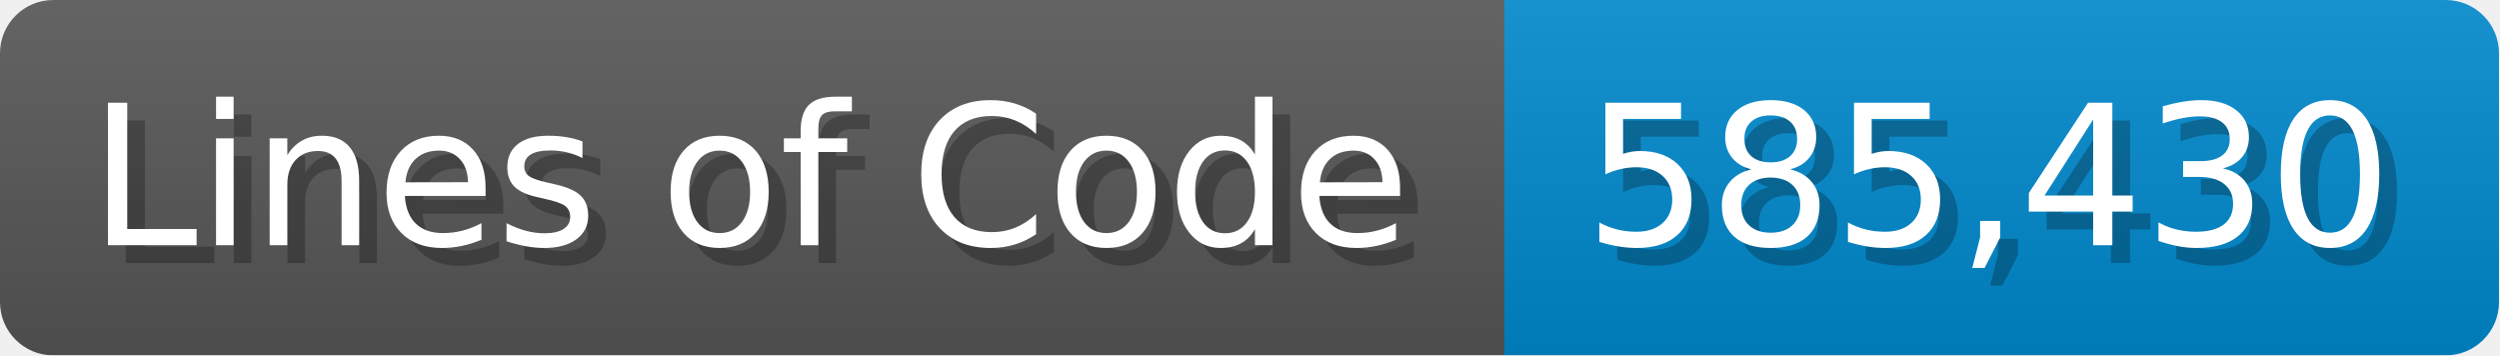
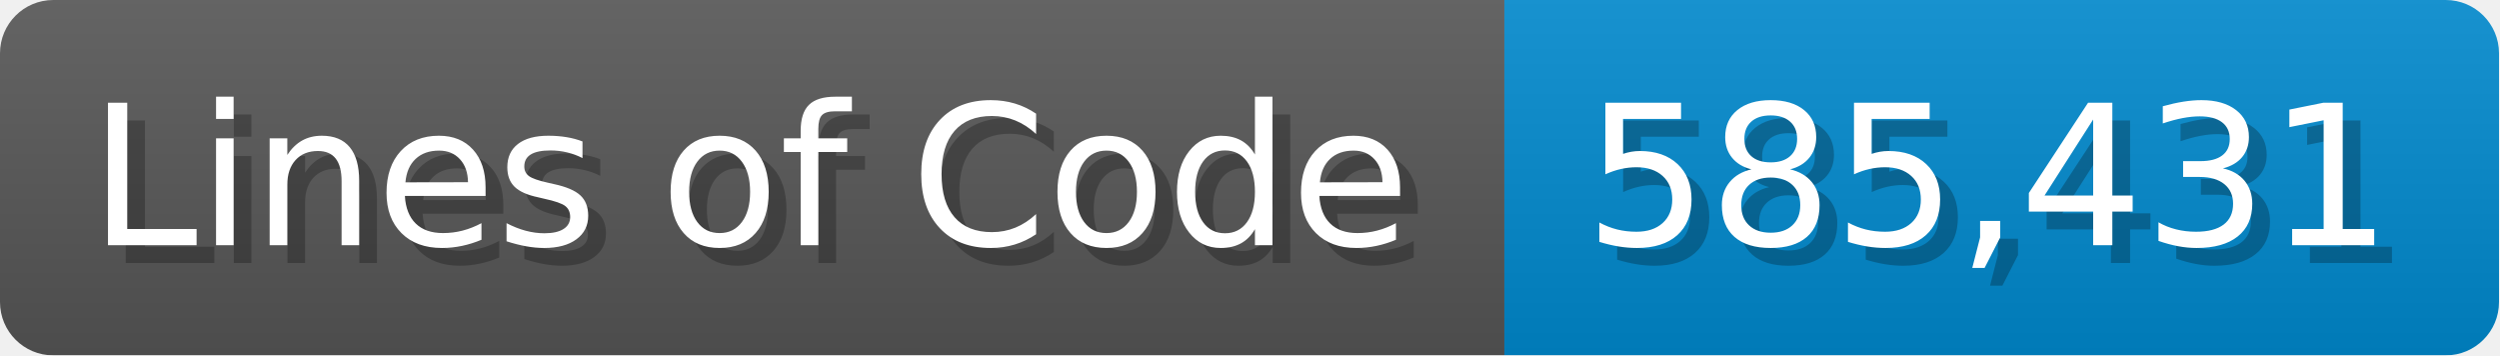
<svg xmlns="http://www.w3.org/2000/svg" width="140.7" height="20" viewBox="0 0 1407 200">
  <linearGradient id="a" x2="0" y2="100%">
    <stop offset="0" stop-opacity=".1" stop-color="#EEE" />
    <stop offset="1" stop-opacity=".1" />
  </linearGradient>
  <mask id="m">
    <rect width="1407" height="200" rx="30" fill="#FFF" />
  </mask>
  <g mask="url(#m)">
    <rect width="847" height="200" fill="#555" />
    <rect width="560" height="200" fill="#08C" x="847" />
    <rect width="1407" height="200" fill="url(#a)" />
  </g>
  <g fill="#fff" text-anchor="start" font-family="Verdana,DejaVu Sans,sans-serif" font-size="110">
    <text x="60" y="148" textLength="747" fill="#000" opacity="0.25">Lines of Code</text>
    <text x="50" y="138" textLength="747">Lines of Code</text>
-     <text x="902" y="148" textLength="460" fill="#000" opacity="0.25">585,430</text>
-     <text x="892" y="138" textLength="460">585,430</text>
+     <text x="902" y="148" textLength="460" fill="#000" opacity="0.25">585,431</text>
+     <text x="892" y="138" textLength="460">585,431</text>
  </g>
</svg>
